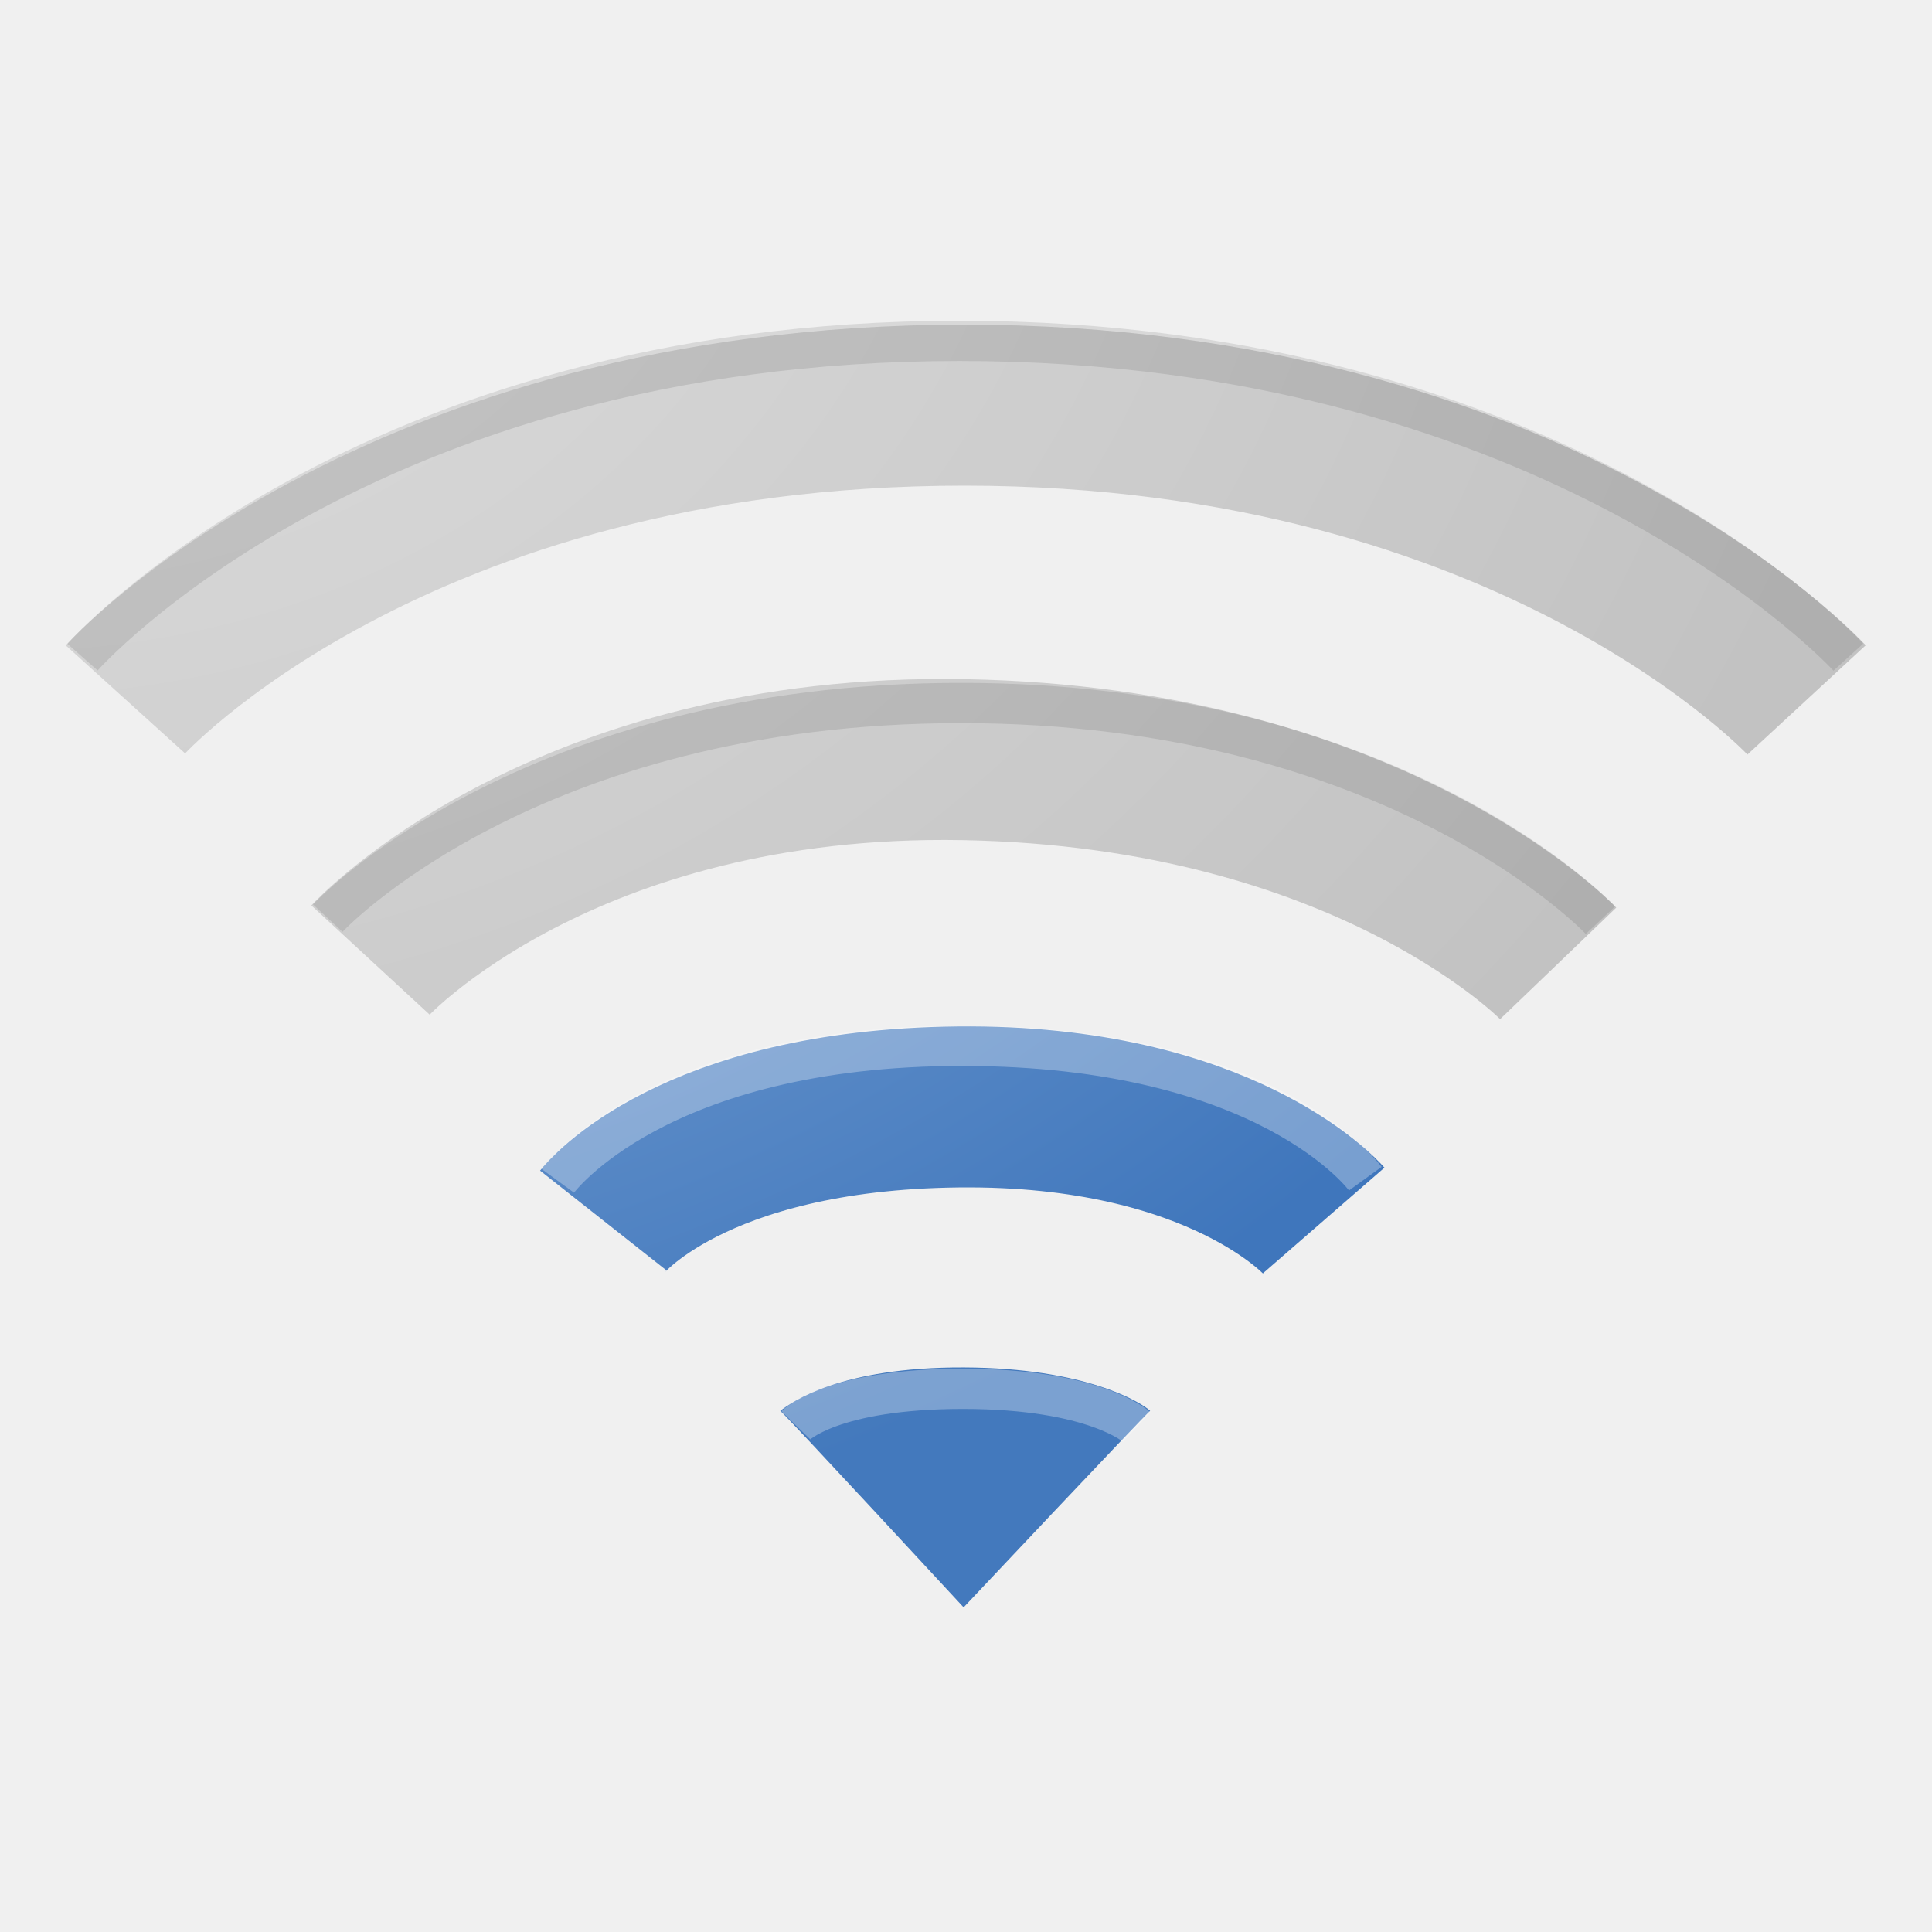
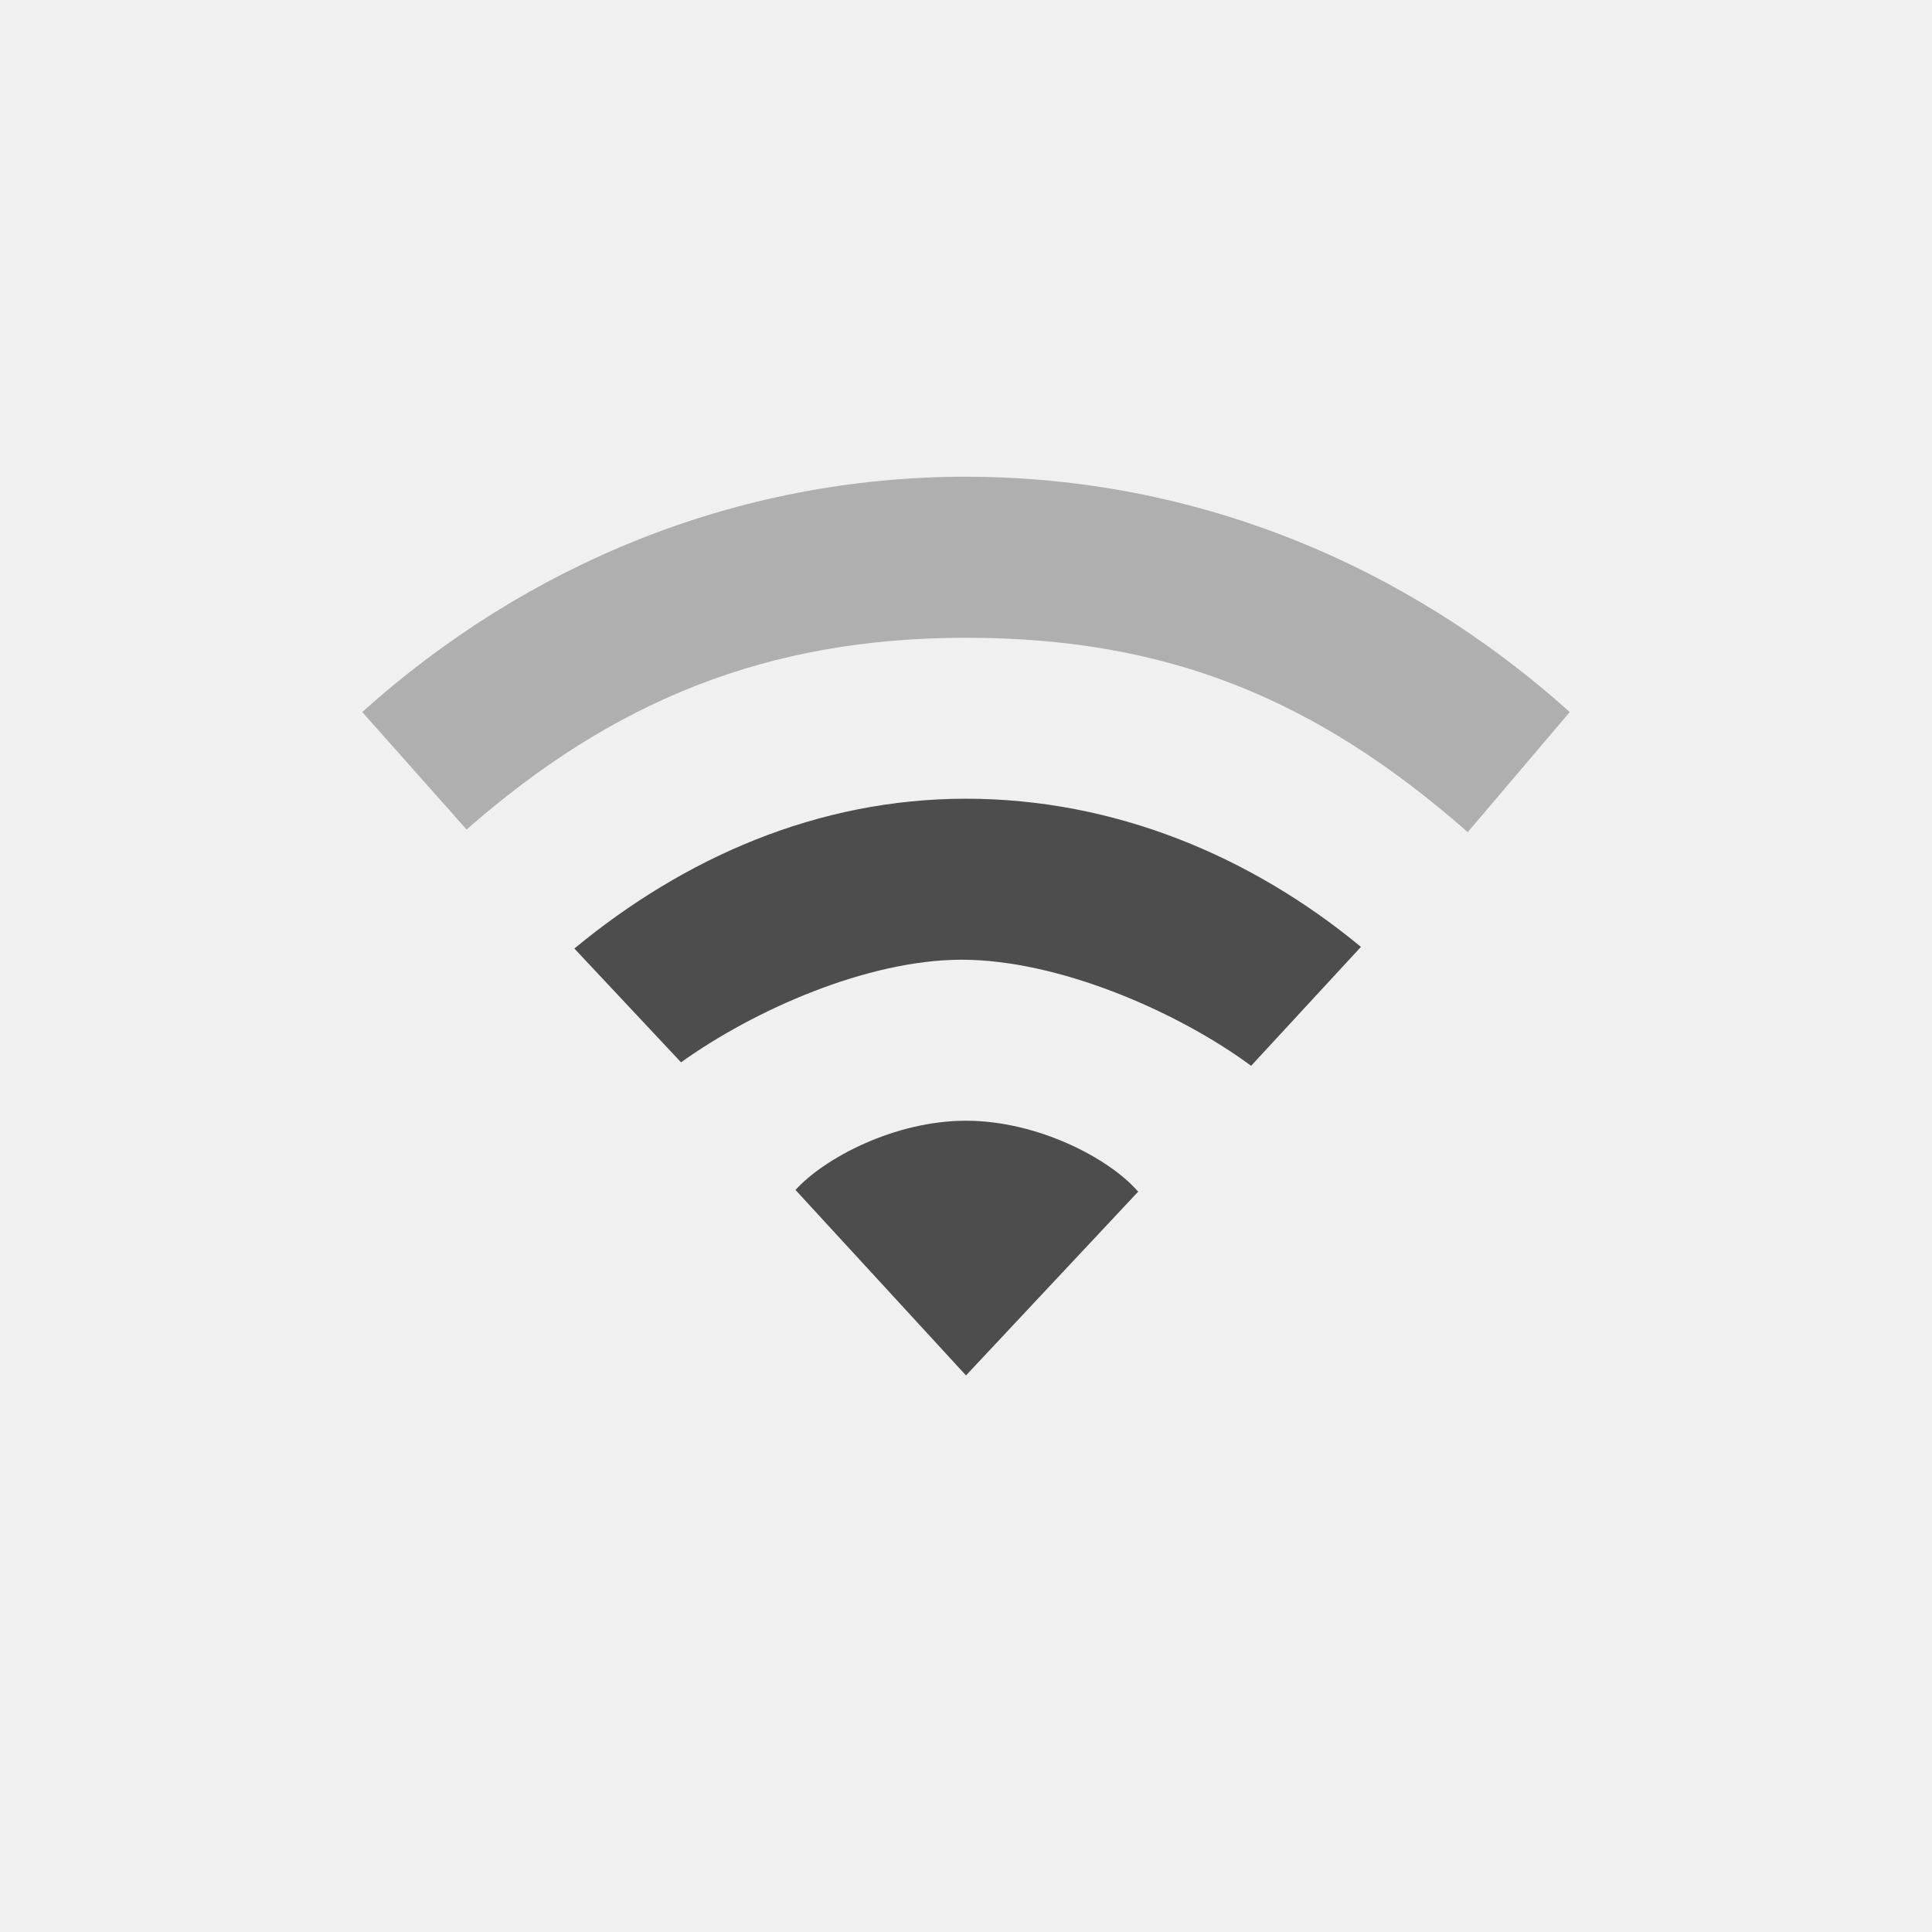
- <svg xmlns="http://www.w3.org/2000/svg" xmlns:xlink="http://www.w3.org/1999/xlink" width="48px" height="48px" id="svg4079" version="1.1">
-   <defs id="defs4081">
-     <radialGradient xlink:href="#linearGradient2521" id="radialGradient3385" cx="0.105" cy="-19.537" fx="0.105" fy="-19.537" r="4.594" gradientTransform="matrix(8.3080024e-7,8.638322,-10.43255,1.0033618e-6,-203.7122,-0.5931084)" gradientUnits="userSpaceOnUse" />
-     <linearGradient id="linearGradient2521-75">
-       <stop id="stop4039" offset="0" style="stop-color:#c5c5c5;stop-opacity:1;" />
-       <stop id="stop4041" offset="1" style="stop-color:#7d7d7d;stop-opacity:1;" />
-     </linearGradient>
-     <radialGradient xlink:href="#linearGradient2521-75" id="radialGradient3368-801" cx="47.876" cy="-3.583" fx="47.876" fy="-3.583" r="22.884" gradientTransform="matrix(2.6708795e-8,1.737825,-2.093442,3.2174306e-8,-7.375677,-82.76039)" gradientUnits="userSpaceOnUse" />
-     <linearGradient id="linearGradient2521">
-       <stop id="stop2523" offset="0" style="stop-color:#a6c3e4;stop-opacity:1;" />
-       <stop id="stop2525" offset="1" style="stop-color:#3f76bc;stop-opacity:1;" />
-     </linearGradient>
-     <radialGradient xlink:href="#linearGradient2521" id="radialGradient3374" cx="0.393" cy="-64.223" fx="0.393" fy="-64.223" r="10.949" gradientTransform="matrix(3.9099873e-7,3.685451,-4.339617,4.604008e-7,-278.3102,-1.553335)" gradientUnits="userSpaceOnUse" />
-     <radialGradient xlink:href="#linearGradient2521-728" id="radialGradient3372-330" cx="0.249" cy="-57.653" fx="0.249" fy="-57.653" r="16.754" gradientTransform="matrix(-6.1323916e-8,2.378621,-2.846967,-7.3398481e-8,-163.887,-0.5789265)" gradientUnits="userSpaceOnUse" />
-     <linearGradient id="linearGradient2521-728">
-       <stop id="stop4161" offset="0" style="stop-color:#c5c5c5;stop-opacity:1;" />
-       <stop id="stop4163" offset="1" style="stop-color:#7d7d7d;stop-opacity:1;" />
-     </linearGradient>
-   </defs>
-   <g id="layer1">
-     <path style="opacity:0.98;fill:url(#radialGradient3385);fill-opacity:1;fill-rule:evenodd;stroke:none;stroke-width:5.333;stroke-linecap:round;stroke-linejoin:miter;stroke-miterlimit:4;stroke-dasharray:none;stroke-opacity:1;overflow:visible" d="M 28.575,35.052 C 28.374,35.226 23.941,39.934 23.941,39.934 C 23.941,39.934 19.551,35.186 19.386,35.052 C 19.68,34.831 20.882,33.961 23.951,33.974 C 26.97,33.986 28.345,34.838 28.575,35.052 z" id="path2538" />
-     <path style="fill:none;fill-rule:evenodd;stroke:url(#radialGradient3368-801);stroke-width:4;stroke-linecap:butt;stroke-linejoin:miter;stroke-miterlimit:4;stroke-dasharray:none;stroke-opacity:1;overflow:visible;opacity:0.4" d="M 3.116,17.376 C 3.116,17.376 9.73,10.066 23.959,10.066 C 38.118,10.066 44.884,17.389 44.884,17.389" id="path2513" />
-     <path style="fill:none;fill-rule:evenodd;stroke:url(#radialGradient3372-330);stroke-width:4;stroke-linecap:butt;stroke-linejoin:miter;stroke-miterlimit:4;stroke-dasharray:none;stroke-opacity:1;overflow:visible;opacity:0.4" d="M 9.205,23.852 C 9.205,23.852 13.968,18.69 23.959,18.874 C 34.033,19.059 38.713,23.935 38.713,23.935" id="path2511" />
-     <path style="fill:none;fill-rule:evenodd;stroke:url(#radialGradient3374);stroke-width:4;stroke-linecap:butt;stroke-linejoin:miter;stroke-miterlimit:4;stroke-dasharray:none;stroke-opacity:1;overflow:visible" d="M 14.988,30.323 C 14.988,30.323 17.159,27.572 23.808,27.502 C 30.374,27.433 32.887,30.323 32.887,30.323" id="path3209" />
-     <path style="fill:none;fill-rule:evenodd;stroke:#000000;stroke-width:1;stroke-linecap:butt;stroke-linejoin:miter;stroke-opacity:1;opacity:0.1;stroke-miterlimit:4;stroke-dasharray:none" d="M 2.05,16.327 C 2.05,16.327 8.985,8.469 23.838,8.469 C 38.766,8.469 45.922,16.327 45.922,16.327" id="path3360" />
-     <path style="opacity:0.1;fill:none;fill-rule:evenodd;stroke:#000000;stroke-width:1;stroke-linecap:butt;stroke-linejoin:miter;stroke-miterlimit:4;stroke-dasharray:none;stroke-opacity:1" d="M 8.143,22.811 C 8.143,22.811 13.104,17.466 23.879,17.466 C 34.708,17.466 39.763,22.862 39.763,22.862" id="path3362" />
-     <path style="opacity:0.3;fill:none;fill-rule:evenodd;stroke:#ffffff;stroke-width:1;stroke-linecap:butt;stroke-linejoin:miter;stroke-miterlimit:4;stroke-dasharray:none;stroke-opacity:1" d="M 13.858,29.337 C 13.858,29.337 16.313,25.983 23.901,25.983 C 31.535,25.983 33.921,29.284 33.921,29.284" id="path3364" />
-     <path style="opacity:0.3;fill:none;fill-rule:evenodd;stroke:#ffffff;stroke-width:1;stroke-linecap:butt;stroke-linejoin:miter;stroke-miterlimit:4;stroke-dasharray:none;stroke-opacity:1" d="M 19.772,35.411 C 19.772,35.411 20.654,34.505 23.923,34.505 C 27.213,34.505 28.241,35.454 28.241,35.454" id="path3366" />
-   </g>
+ <svg xmlns="http://www.w3.org/2000/svg" version="1.1" width="48" height="48" id="svg2">
+   <defs id="defs4" />
+   <path style="color:#000000;fill:#4d4d4d;fill-opacity:1;fill-rule:nonzero;stroke:none;stroke-width:1;marker:none;visibility:visible;display:inline;overflow:visible;enable-background:accumulate;opacity:0.4" d="m 24,11.844 c -5.707,0 -10.937,2.193 -15,5.846 l 2.592,2.919 c 3.623,-3.177 7.435,-4.764 12.408,-4.764 4.973,0 8.669,1.495 12.466,4.829 l 2.534,-2.983 c -4.063,-3.653 -9.293,-5.846 -15,-5.846 z" id="path4138" />
+   <path style="color:#000000;fill:#4d4d4d;fill-opacity:1;fill-rule:nonzero;stroke:none;stroke-width:1;marker:none;visibility:visible;display:inline;overflow:visible;enable-background:accumulate" d="M 24 19.844 C 20.304 19.844 16.991 21.317 14.27 23.566 L 16.92 26.393 C 18.733 25.094 21.552 23.844 23.893 23.844 C 26.289 23.844 29.246 25.124 31.084 26.48 L 33.812 23.525 C 31.091 21.276 27.696 19.844 24 19.844 z M 24 27.844 C 22.232 27.844 20.484 28.769 19.764 29.564 L 24 34.172 L 28.277 29.607 C 27.557 28.771 25.768 27.844 24 27.844 z " id="path4136" />
</svg>
